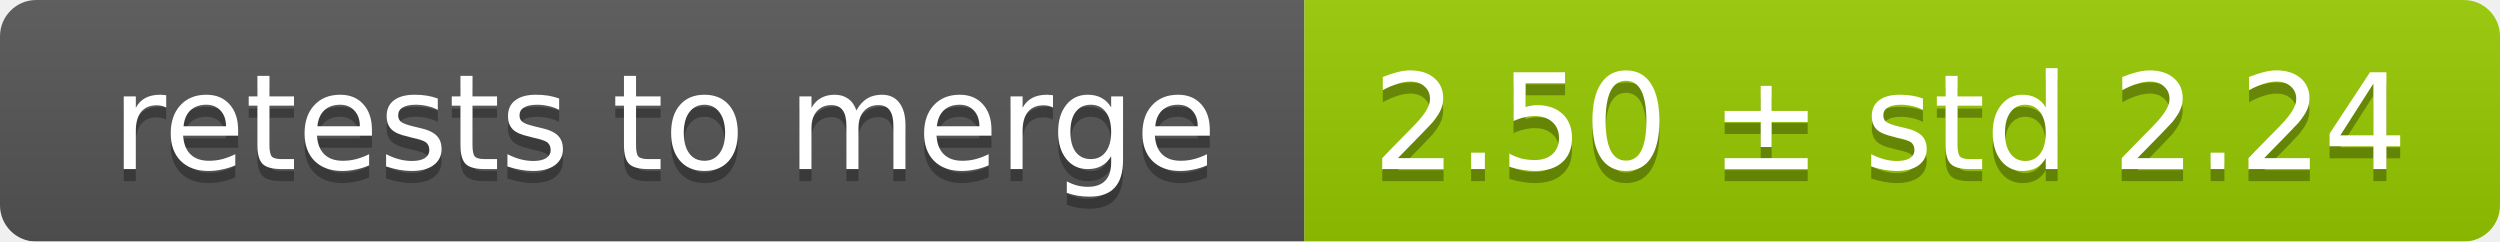
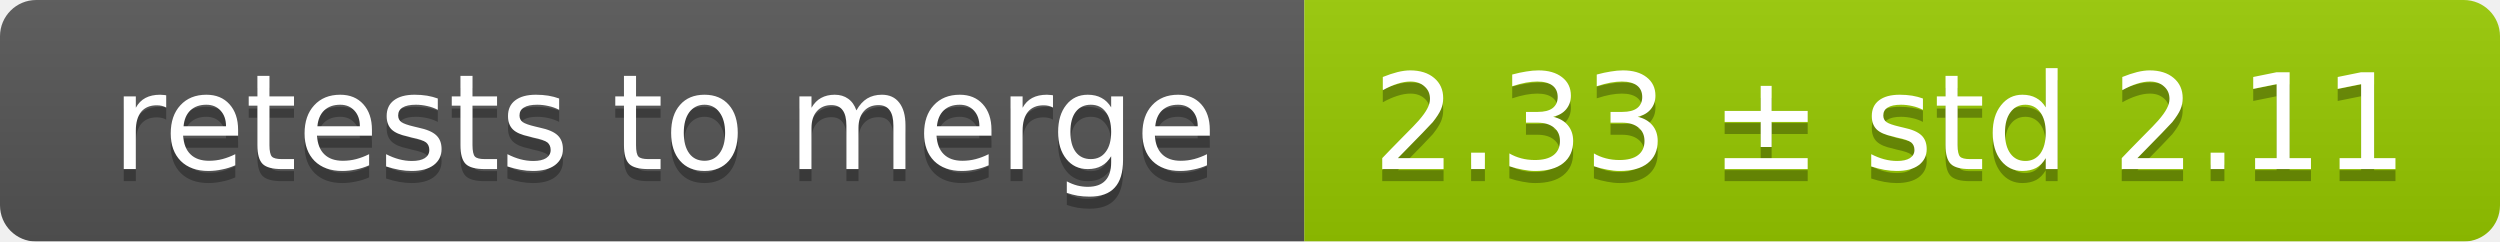
<svg xmlns="http://www.w3.org/2000/svg" width="207" height="20">
  <linearGradient id="smooth" x2="0" y2="100%">
    <stop offset="0" stop-color="#bbb" stop-opacity=".1" />
    <stop offset="1" stop-opacity=".1" />
  </linearGradient>
  <mask id="round">
    <rect width="207" height="20" rx="3" fill="#fff" />
  </mask>
  <g mask="url(#round)">
    <rect width="108" height="20" fill="#555" />
    <rect x="108" width="99" height="20" fill="#97ca00" />
    <rect width="207" height="20" fill="url(#smooth)" />
  </g>
  <g fill="#fff" text-anchor="middle" font-family="DejaVu Sans,Verdana,Geneva,sans-serif" font-size="11">
    <text x="55" y="15" fill="#010101" fill-opacity=".3">retests to merge</text>
    <text x="55" y="14">retests to merge</text>
-     <text x="156.5" y="15" fill="#010101" fill-opacity=".3">2.50 ± std 2.24</text>
-     <text x="156.5" y="14">2.50 ± std 2.24</text>
+     <text x="156.5" y="15" fill="#010101" fill-opacity=".3">2.33 ± std 2.11</text>
+     <text x="156.5" y="14">2.33 ± std 2.11</text>
  </g>
</svg>
